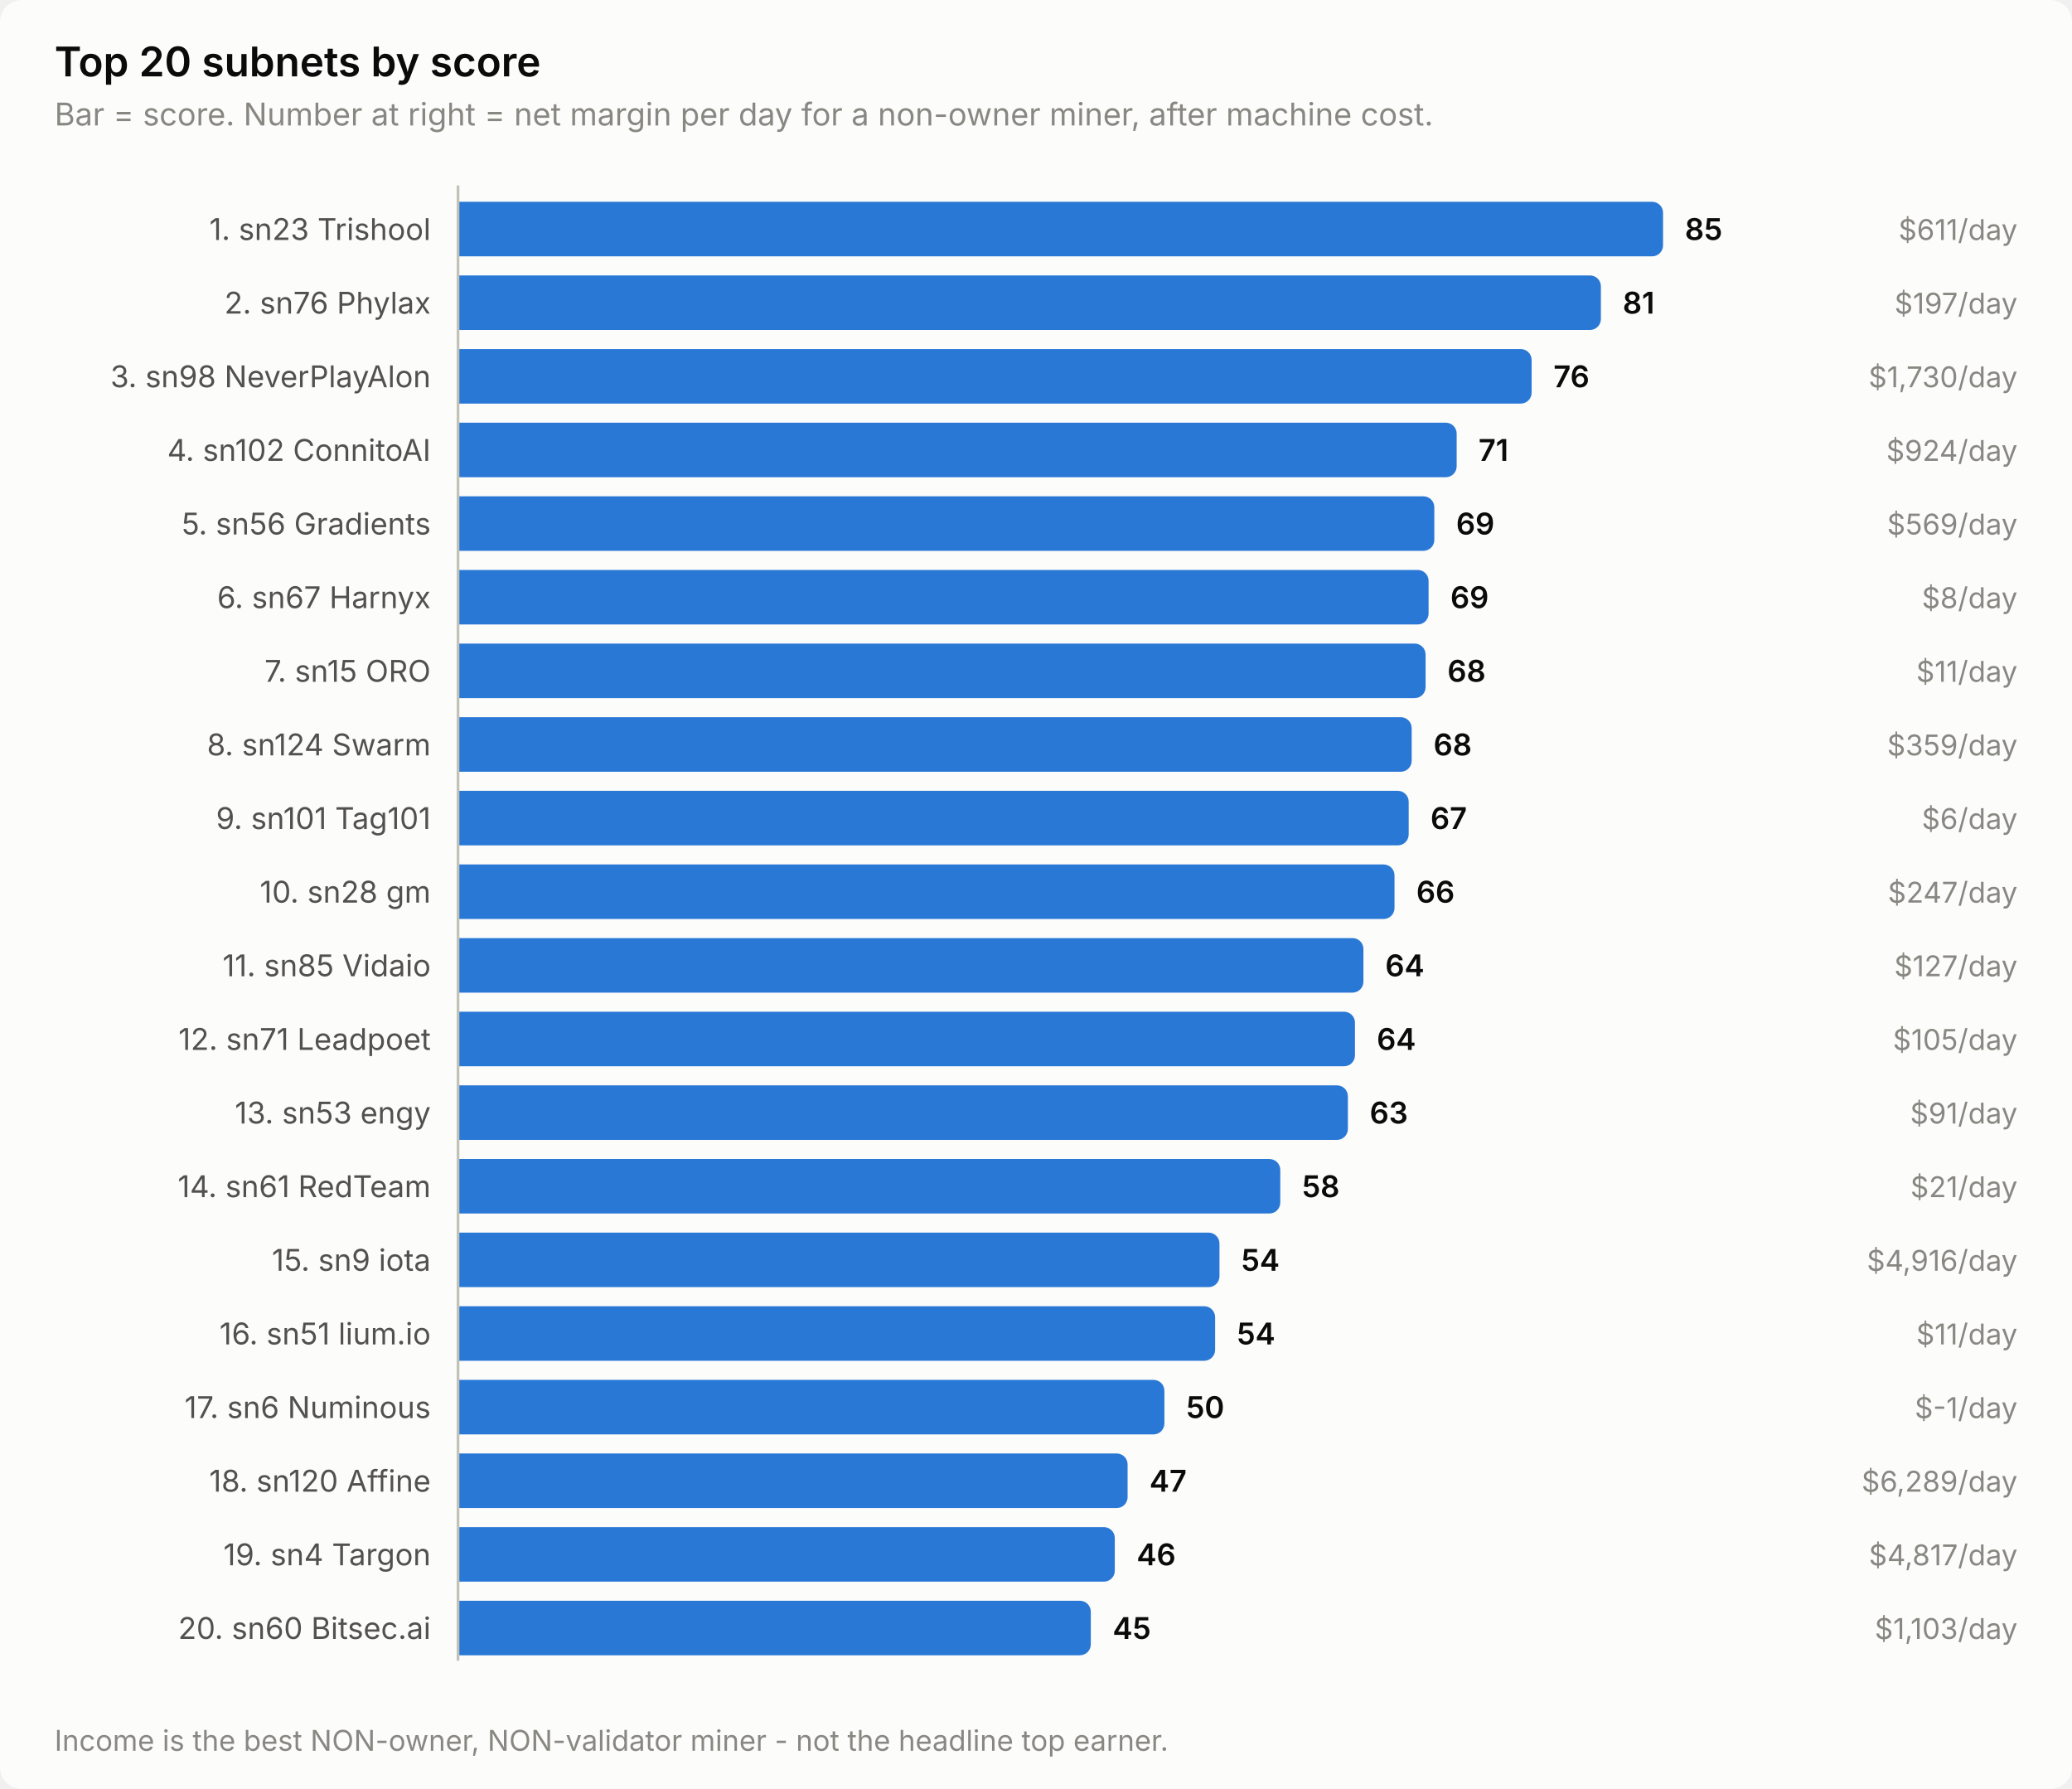
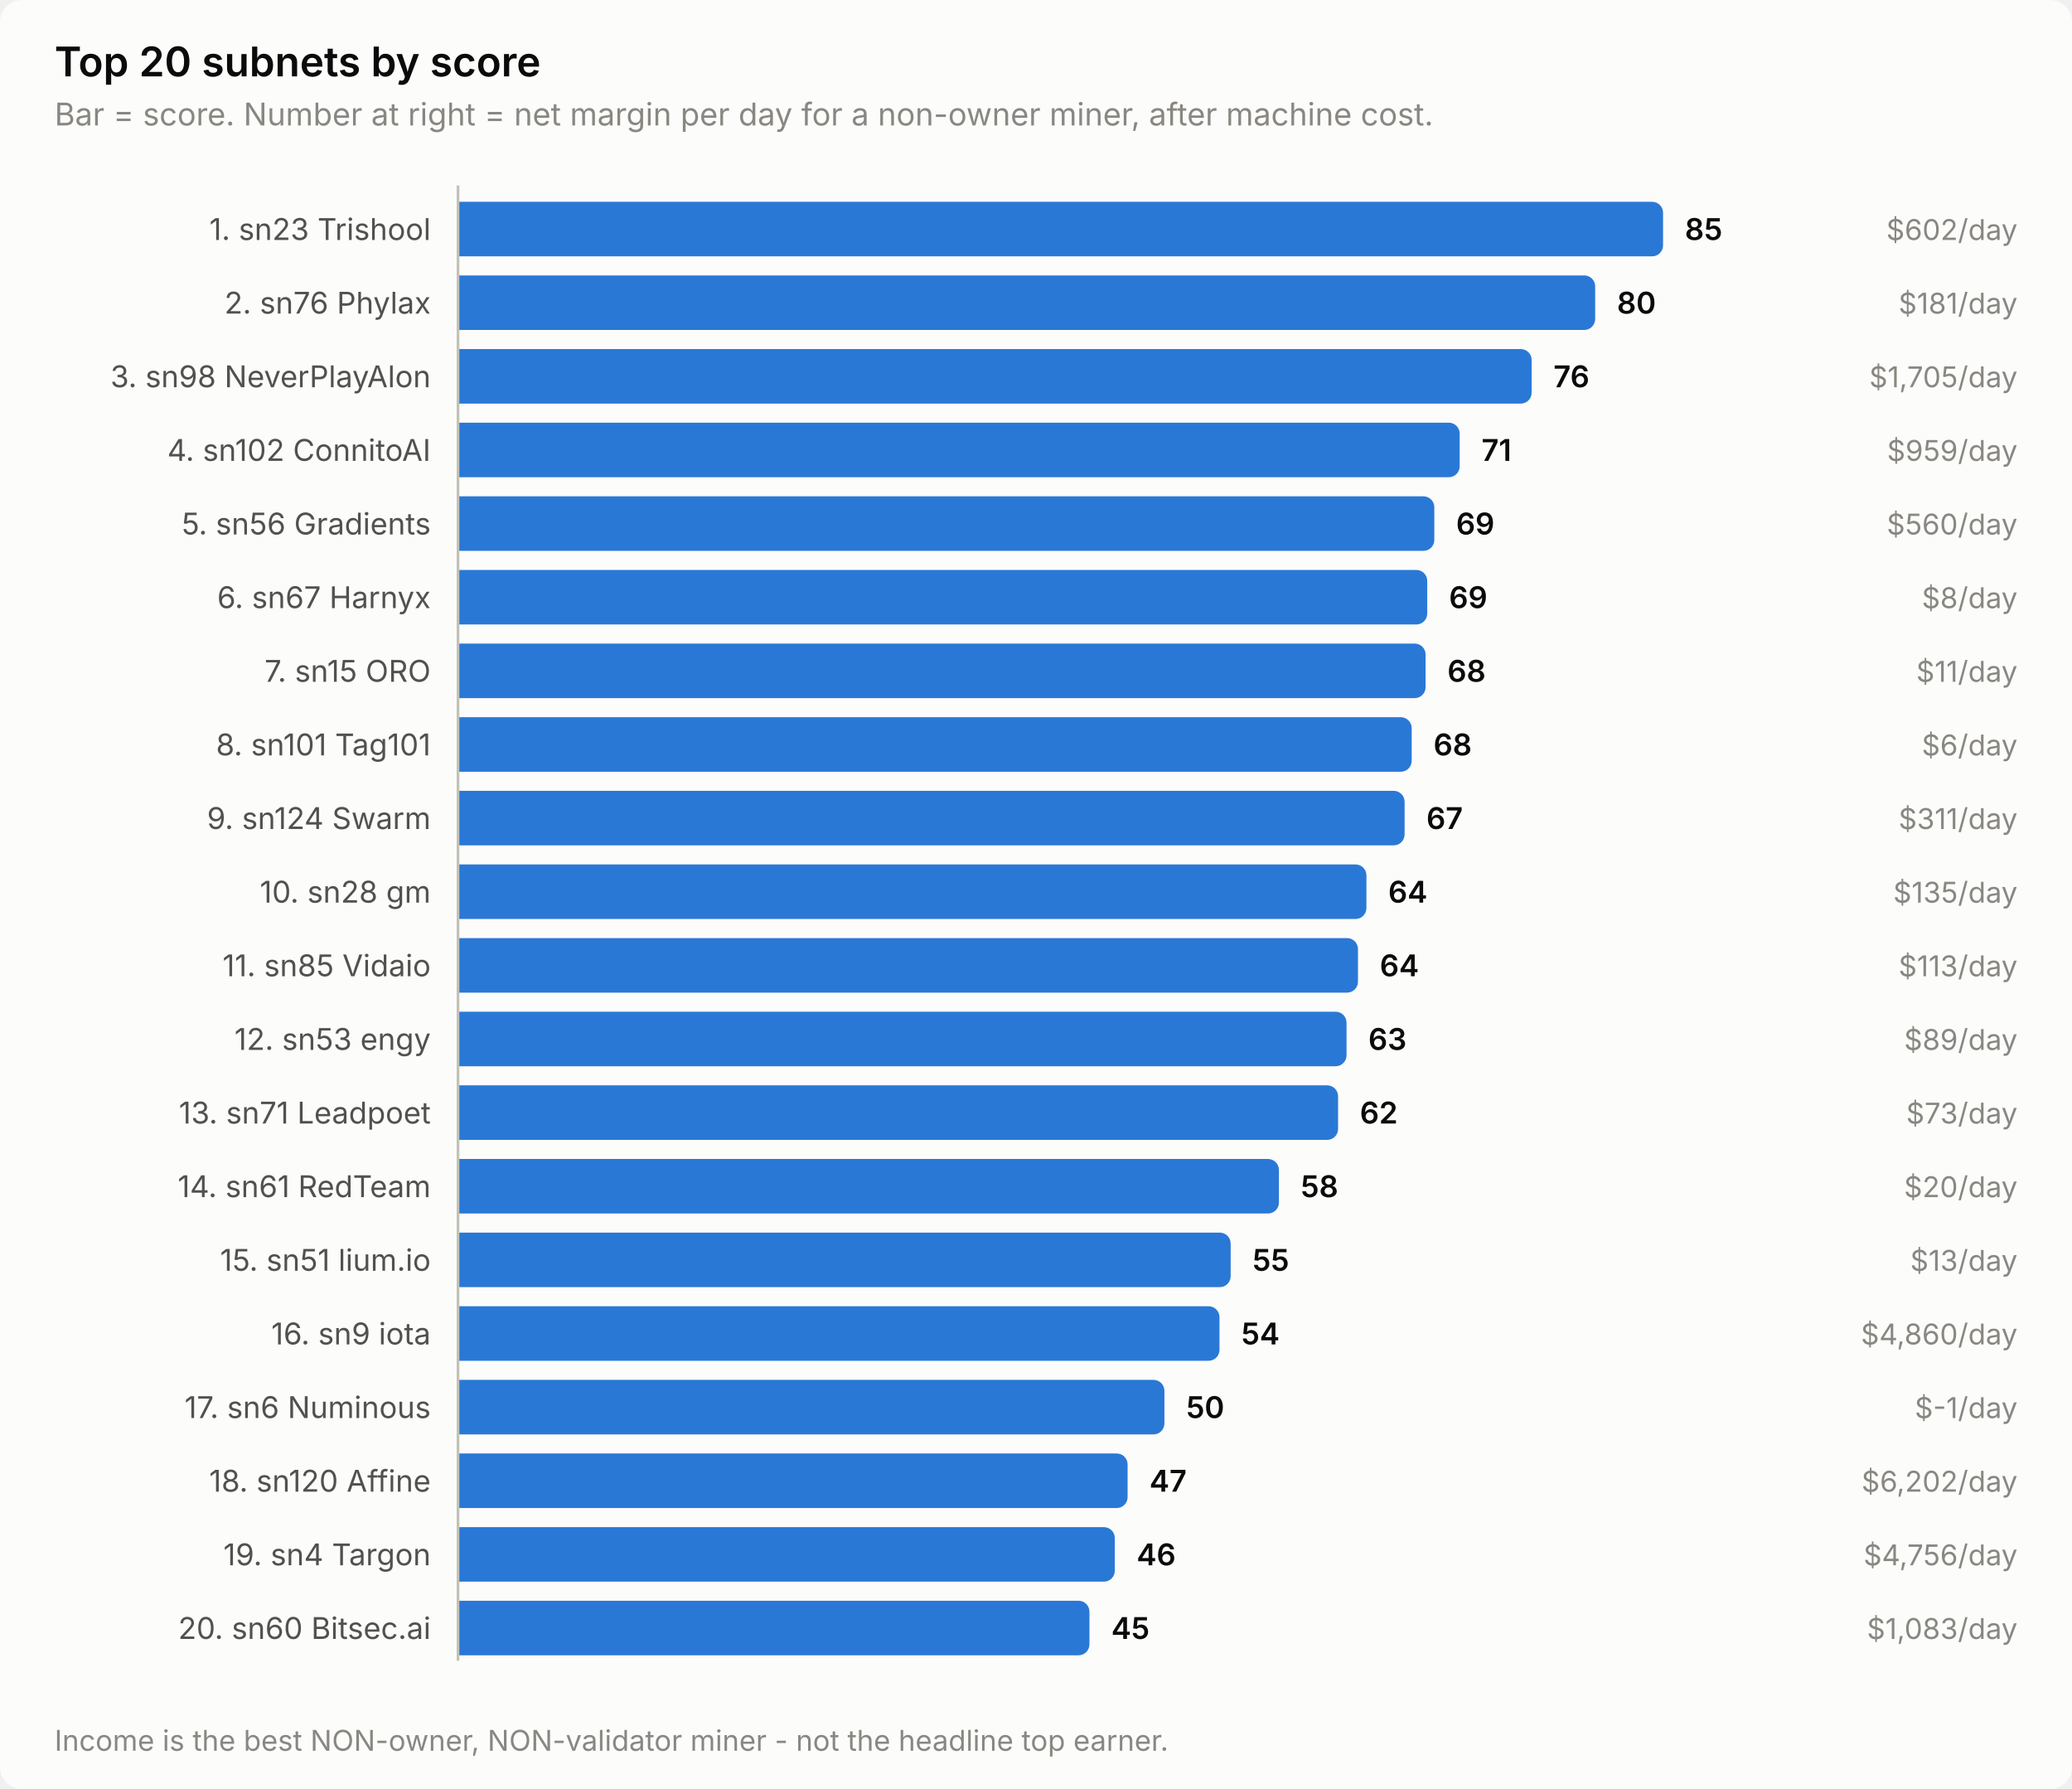
<svg xmlns="http://www.w3.org/2000/svg" width="760" height="656" viewBox="0 0 760 656" role="img" aria-label="Top 20 subnets by score">
  <style>
    text { font-family: system-ui, -apple-system, 'Segoe UI', sans-serif; }
    .t-title { font-size: 15px; font-weight: 600; }
    .t-sub { font-size: 11.5px; }
    .t-lab { font-size: 11px; }
    .t-val { font-size: 11px; font-weight: 600; font-variant-numeric: tabular-nums; }
    .t-tick { font-size: 10.5px; font-variant-numeric: tabular-nums; }

    .surface { fill: #fcfcfb; }
    .ink { fill: #0b0b0b; }
    .ink2 { fill: #52514e; }
    .muted { fill: #898781; }
    .grid { stroke: #e1e0d9; }
    .axis { stroke: #c3c2b7; }
    .accent { fill: #2a78d6; }
    .critical { fill: #d03b3b; }
    .deemph { fill: #d8d7d0; }

    @media (prefers-color-scheme: dark) {
      .surface { fill: #1a1a19; }
      .ink { fill: #ffffff; }
      .ink2 { fill: #c3c2b7; }
      .muted { fill: #898781; }
      .grid { stroke: #2c2c2a; }
      .axis { stroke: #383835; }
      .accent { fill: #3987e5; }
      .deemph { fill: #3a3a37; }
    }
</style>
  <rect class="surface" width="760" height="656" rx="8" />
  <text class="ink t-title" x="20" y="28">Top 20 subnets by score</text>
  <text class="muted t-sub" x="20" y="46">Bar = score. Number at right = net margin per day for a non-owner miner, after machine cost.</text>
  <text class="ink2 t-lab" x="158" y="88" text-anchor="end">1. sn23 Trishool</text>
  <path class="accent" d="M168.0,74.0 H606.0 a4.0,4.0 0 0 1 4.0,4.0 V90.0 a4.0,4.0 0 0 1 -4.0,4.0 H168.0 Z" />
  <text class="ink t-val" x="618.0" y="88">85</text>
-   <text class="muted t-tick" x="740" y="88" text-anchor="end">$611/day</text>
+   <text class="muted t-tick" x="740" y="88" text-anchor="end">$602/day</text>
  <text class="ink2 t-lab" x="158" y="115" text-anchor="end">2. sn76 Phylax</text>
-   <path class="accent" d="M168.0,101.0 H583.2 a4.0,4.0 0 0 1 4.0,4.0 V117.0 a4.0,4.0 0 0 1 -4.0,4.0 H168.0 Z" />
-   <text class="ink t-val" x="595.2" y="115">81</text>
-   <text class="muted t-tick" x="740" y="115" text-anchor="end">$197/day</text>
+   <path class="accent" d="M168.0,101.0 H581.1 a4.0,4.0 0 0 1 4.0,4.0 V117.0 a4.0,4.0 0 0 1 -4.0,4.0 H168.0 Z" />
+   <text class="ink t-val" x="593.1" y="115">80</text>
+   <text class="muted t-tick" x="740" y="115" text-anchor="end">$181/day</text>
  <text class="ink2 t-lab" x="158" y="142" text-anchor="end">3. sn98 NeverPlayAlon</text>
  <path class="accent" d="M168.0,128.0 H557.8 a4.0,4.0 0 0 1 4.0,4.0 V144.0 a4.0,4.0 0 0 1 -4.0,4.0 H168.0 Z" />
  <text class="ink t-val" x="569.8" y="142">76</text>
-   <text class="muted t-tick" x="740" y="142" text-anchor="end">$1,730/day</text>
+   <text class="muted t-tick" x="740" y="142" text-anchor="end">$1,705/day</text>
  <text class="ink2 t-lab" x="158" y="169" text-anchor="end">4. sn102 ConnitoAI</text>
-   <path class="accent" d="M168.0,155.0 H530.3 a4.0,4.0 0 0 1 4.0,4.0 V171.0 a4.0,4.0 0 0 1 -4.0,4.0 H168.0 Z" />
-   <text class="ink t-val" x="542.3" y="169">71</text>
-   <text class="muted t-tick" x="740" y="169" text-anchor="end">$924/day</text>
+   <path class="accent" d="M168.0,155.0 H531.4 a4.0,4.0 0 0 1 4.0,4.0 V171.0 a4.0,4.0 0 0 1 -4.0,4.0 H168.0 Z" />
+   <text class="ink t-val" x="543.4" y="169">71</text>
+   <text class="muted t-tick" x="740" y="169" text-anchor="end">$959/day</text>
  <text class="ink2 t-lab" x="158" y="196" text-anchor="end">5. sn56 Gradients</text>
  <path class="accent" d="M168.0,182.0 H522.1 a4.0,4.0 0 0 1 4.0,4.0 V198.0 a4.0,4.0 0 0 1 -4.0,4.0 H168.0 Z" />
  <text class="ink t-val" x="534.1" y="196">69</text>
-   <text class="muted t-tick" x="740" y="196" text-anchor="end">$569/day</text>
+   <text class="muted t-tick" x="740" y="196" text-anchor="end">$560/day</text>
  <text class="ink2 t-lab" x="158" y="223" text-anchor="end">6. sn67 Harnyx</text>
-   <path class="accent" d="M168.0,209.0 H520.0 a4.0,4.0 0 0 1 4.0,4.0 V225.0 a4.0,4.0 0 0 1 -4.0,4.0 H168.0 Z" />
-   <text class="ink t-val" x="532.0" y="223">69</text>
+   <path class="accent" d="M168.0,209.0 H519.5 a4.0,4.0 0 0 1 4.0,4.0 V225.0 a4.0,4.0 0 0 1 -4.0,4.0 H168.0 Z" />
+   <text class="ink t-val" x="531.5" y="223">69</text>
  <text class="muted t-tick" x="740" y="223" text-anchor="end">$8/day</text>
  <text class="ink2 t-lab" x="158" y="250" text-anchor="end">7. sn15 ORO</text>
  <path class="accent" d="M168.0,236.0 H518.9 a4.0,4.0 0 0 1 4.0,4.0 V252.0 a4.0,4.0 0 0 1 -4.0,4.0 H168.0 Z" />
  <text class="ink t-val" x="530.9" y="250">68</text>
  <text class="muted t-tick" x="740" y="250" text-anchor="end">$11/day</text>
-   <text class="ink2 t-lab" x="158" y="277" text-anchor="end">8. sn124 Swarm</text>
+   <text class="ink2 t-lab" x="158" y="277" text-anchor="end">8. sn101 Tag101</text>
  <path class="accent" d="M168.0,263.0 H513.8 a4.0,4.0 0 0 1 4.0,4.0 V279.0 a4.0,4.0 0 0 1 -4.0,4.0 H168.0 Z" />
  <text class="ink t-val" x="525.8" y="277">68</text>
-   <text class="muted t-tick" x="740" y="277" text-anchor="end">$359/day</text>
-   <text class="ink2 t-lab" x="158" y="304" text-anchor="end">9. sn101 Tag101</text>
-   <path class="accent" d="M168.0,290.0 H512.7 a4.0,4.0 0 0 1 4.0,4.0 V306.0 a4.0,4.0 0 0 1 -4.0,4.0 H168.0 Z" />
-   <text class="ink t-val" x="524.7" y="304">67</text>
-   <text class="muted t-tick" x="740" y="304" text-anchor="end">$6/day</text>
+   <text class="muted t-tick" x="740" y="277" text-anchor="end">$6/day</text>
+   <text class="ink2 t-lab" x="158" y="304" text-anchor="end">9. sn124 Swarm</text>
+   <path class="accent" d="M168.0,290.0 H511.2 a4.0,4.0 0 0 1 4.0,4.0 V306.0 a4.0,4.0 0 0 1 -4.0,4.0 H168.0 Z" />
+   <text class="ink t-val" x="523.2" y="304">67</text>
+   <text class="muted t-tick" x="740" y="304" text-anchor="end">$311/day</text>
  <text class="ink2 t-lab" x="158" y="331" text-anchor="end">10. sn28 gm</text>
-   <path class="accent" d="M168.0,317.0 H507.5 a4.0,4.0 0 0 1 4.0,4.0 V333.0 a4.0,4.0 0 0 1 -4.0,4.0 H168.0 Z" />
-   <text class="ink t-val" x="519.5" y="331">66</text>
-   <text class="muted t-tick" x="740" y="331" text-anchor="end">$247/day</text>
+   <path class="accent" d="M168.0,317.0 H497.2 a4.0,4.0 0 0 1 4.0,4.0 V333.0 a4.0,4.0 0 0 1 -4.0,4.0 H168.0 Z" />
+   <text class="ink t-val" x="509.2" y="331">64</text>
+   <text class="muted t-tick" x="740" y="331" text-anchor="end">$135/day</text>
  <text class="ink2 t-lab" x="158" y="358" text-anchor="end">11. sn85 Vidaio</text>
-   <path class="accent" d="M168.0,344.0 H496.1 a4.0,4.0 0 0 1 4.0,4.0 V360.0 a4.0,4.0 0 0 1 -4.0,4.0 H168.0 Z" />
-   <text class="ink t-val" x="508.1" y="358">64</text>
-   <text class="muted t-tick" x="740" y="358" text-anchor="end">$127/day</text>
-   <text class="ink2 t-lab" x="158" y="385" text-anchor="end">12. sn71 Leadpoet</text>
-   <path class="accent" d="M168.0,371.0 H493.0 a4.0,4.0 0 0 1 4.0,4.0 V387.0 a4.0,4.0 0 0 1 -4.0,4.0 H168.0 Z" />
-   <text class="ink t-val" x="505.0" y="385">64</text>
-   <text class="muted t-tick" x="740" y="385" text-anchor="end">$105/day</text>
-   <text class="ink2 t-lab" x="158" y="412" text-anchor="end">13. sn53 engy</text>
-   <path class="accent" d="M168.0,398.0 H490.4 a4.0,4.0 0 0 1 4.0,4.0 V414.0 a4.0,4.0 0 0 1 -4.0,4.0 H168.0 Z" />
-   <text class="ink t-val" x="502.4" y="412">63</text>
-   <text class="muted t-tick" x="740" y="412" text-anchor="end">$91/day</text>
+   <path class="accent" d="M168.0,344.0 H494.1 a4.0,4.0 0 0 1 4.0,4.0 V360.0 a4.0,4.0 0 0 1 -4.0,4.0 H168.0 Z" />
+   <text class="ink t-val" x="506.1" y="358">64</text>
+   <text class="muted t-tick" x="740" y="358" text-anchor="end">$113/day</text>
+   <text class="ink2 t-lab" x="158" y="385" text-anchor="end">12. sn53 engy</text>
+   <path class="accent" d="M168.0,371.0 H489.9 a4.0,4.0 0 0 1 4.0,4.0 V387.0 a4.0,4.0 0 0 1 -4.0,4.0 H168.0 Z" />
+   <text class="ink t-val" x="501.9" y="385">63</text>
+   <text class="muted t-tick" x="740" y="385" text-anchor="end">$89/day</text>
+   <text class="ink2 t-lab" x="158" y="412" text-anchor="end">13. sn71 Leadpoet</text>
+   <path class="accent" d="M168.0,398.0 H486.8 a4.0,4.0 0 0 1 4.0,4.0 V414.0 a4.0,4.0 0 0 1 -4.0,4.0 H168.0 Z" />
+   <text class="ink t-val" x="498.8" y="412">62</text>
+   <text class="muted t-tick" x="740" y="412" text-anchor="end">$73/day</text>
  <text class="ink2 t-lab" x="158" y="439" text-anchor="end">14. sn61 RedTeam</text>
-   <path class="accent" d="M168.0,425.0 H465.6 a4.0,4.0 0 0 1 4.0,4.0 V441.0 a4.0,4.0 0 0 1 -4.0,4.0 H168.0 Z" />
-   <text class="ink t-val" x="477.6" y="439">58</text>
-   <text class="muted t-tick" x="740" y="439" text-anchor="end">$21/day</text>
-   <text class="ink2 t-lab" x="158" y="466" text-anchor="end">15. sn9 iota</text>
-   <path class="accent" d="M168.0,452.0 H443.3 a4.0,4.0 0 0 1 4.0,4.0 V468.0 a4.0,4.0 0 0 1 -4.0,4.0 H168.0 Z" />
-   <text class="ink t-val" x="455.3" y="466">54</text>
-   <text class="muted t-tick" x="740" y="466" text-anchor="end">$4,916/day</text>
-   <text class="ink2 t-lab" x="158" y="493" text-anchor="end">16. sn51 lium.io</text>
-   <path class="accent" d="M168.0,479.0 H441.7 a4.0,4.0 0 0 1 4.0,4.0 V495.0 a4.0,4.0 0 0 1 -4.0,4.0 H168.0 Z" />
-   <text class="ink t-val" x="453.7" y="493">54</text>
-   <text class="muted t-tick" x="740" y="493" text-anchor="end">$11/day</text>
+   <path class="accent" d="M168.0,425.0 H465.1 a4.0,4.0 0 0 1 4.0,4.0 V441.0 a4.0,4.0 0 0 1 -4.0,4.0 H168.0 Z" />
+   <text class="ink t-val" x="477.1" y="439">58</text>
+   <text class="muted t-tick" x="740" y="439" text-anchor="end">$20/day</text>
+   <text class="ink2 t-lab" x="158" y="466" text-anchor="end">15. sn51 lium.io</text>
+   <path class="accent" d="M168.0,452.0 H447.4 a4.0,4.0 0 0 1 4.0,4.0 V468.0 a4.0,4.0 0 0 1 -4.0,4.0 H168.0 Z" />
+   <text class="ink t-val" x="459.4" y="466">55</text>
+   <text class="muted t-tick" x="740" y="466" text-anchor="end">$13/day</text>
+   <text class="ink2 t-lab" x="158" y="493" text-anchor="end">16. sn9 iota</text>
+   <path class="accent" d="M168.0,479.0 H443.3 a4.0,4.0 0 0 1 4.0,4.0 V495.0 a4.0,4.0 0 0 1 -4.0,4.0 H168.0 Z" />
+   <text class="ink t-val" x="455.3" y="493">54</text>
+   <text class="muted t-tick" x="740" y="493" text-anchor="end">$4,860/day</text>
  <text class="ink2 t-lab" x="158" y="520" text-anchor="end">17. sn6 Numinous</text>
  <path class="accent" d="M168.0,506.0 H423.1 a4.0,4.0 0 0 1 4.0,4.0 V522.0 a4.0,4.0 0 0 1 -4.0,4.0 H168.0 Z" />
  <text class="ink t-val" x="435.1" y="520">50</text>
  <text class="muted t-tick" x="740" y="520" text-anchor="end">$-1/day</text>
  <text class="ink2 t-lab" x="158" y="547" text-anchor="end">18. sn120 Affine</text>
  <path class="accent" d="M168.0,533.0 H409.6 a4.0,4.0 0 0 1 4.0,4.0 V549.0 a4.0,4.0 0 0 1 -4.0,4.0 H168.0 Z" />
  <text class="ink t-val" x="421.6" y="547">47</text>
-   <text class="muted t-tick" x="740" y="547" text-anchor="end">$6,289/day</text>
+   <text class="muted t-tick" x="740" y="547" text-anchor="end">$6,202/day</text>
  <text class="ink2 t-lab" x="158" y="574" text-anchor="end">19. sn4 Targon</text>
  <path class="accent" d="M168.0,560.0 H404.9 a4.0,4.0 0 0 1 4.0,4.0 V576.0 a4.0,4.0 0 0 1 -4.0,4.0 H168.0 Z" />
  <text class="ink t-val" x="416.9" y="574">46</text>
-   <text class="muted t-tick" x="740" y="574" text-anchor="end">$4,817/day</text>
+   <text class="muted t-tick" x="740" y="574" text-anchor="end">$4,756/day</text>
  <text class="ink2 t-lab" x="158" y="601" text-anchor="end">20. sn60 Bitsec.ai</text>
-   <path class="accent" d="M168.0,587.0 H396.1 a4.0,4.0 0 0 1 4.0,4.0 V603.0 a4.0,4.0 0 0 1 -4.0,4.0 H168.0 Z" />
-   <text class="ink t-val" x="408.1" y="601">45</text>
-   <text class="muted t-tick" x="740" y="601" text-anchor="end">$1,103/day</text>
+   <path class="accent" d="M168.0,587.0 H395.6 a4.0,4.0 0 0 1 4.0,4.0 V603.0 a4.0,4.0 0 0 1 -4.0,4.0 H168.0 Z" />
+   <text class="ink t-val" x="407.6" y="601">45</text>
+   <text class="muted t-tick" x="740" y="601" text-anchor="end">$1,083/day</text>
  <line class="axis" x1="168" y1="68" x2="168" y2="609" stroke-width="1" />
  <text class="muted t-tick" x="20" y="642">Income is the best NON-owner, NON-validator miner - not the headline top earner.</text>
</svg>
